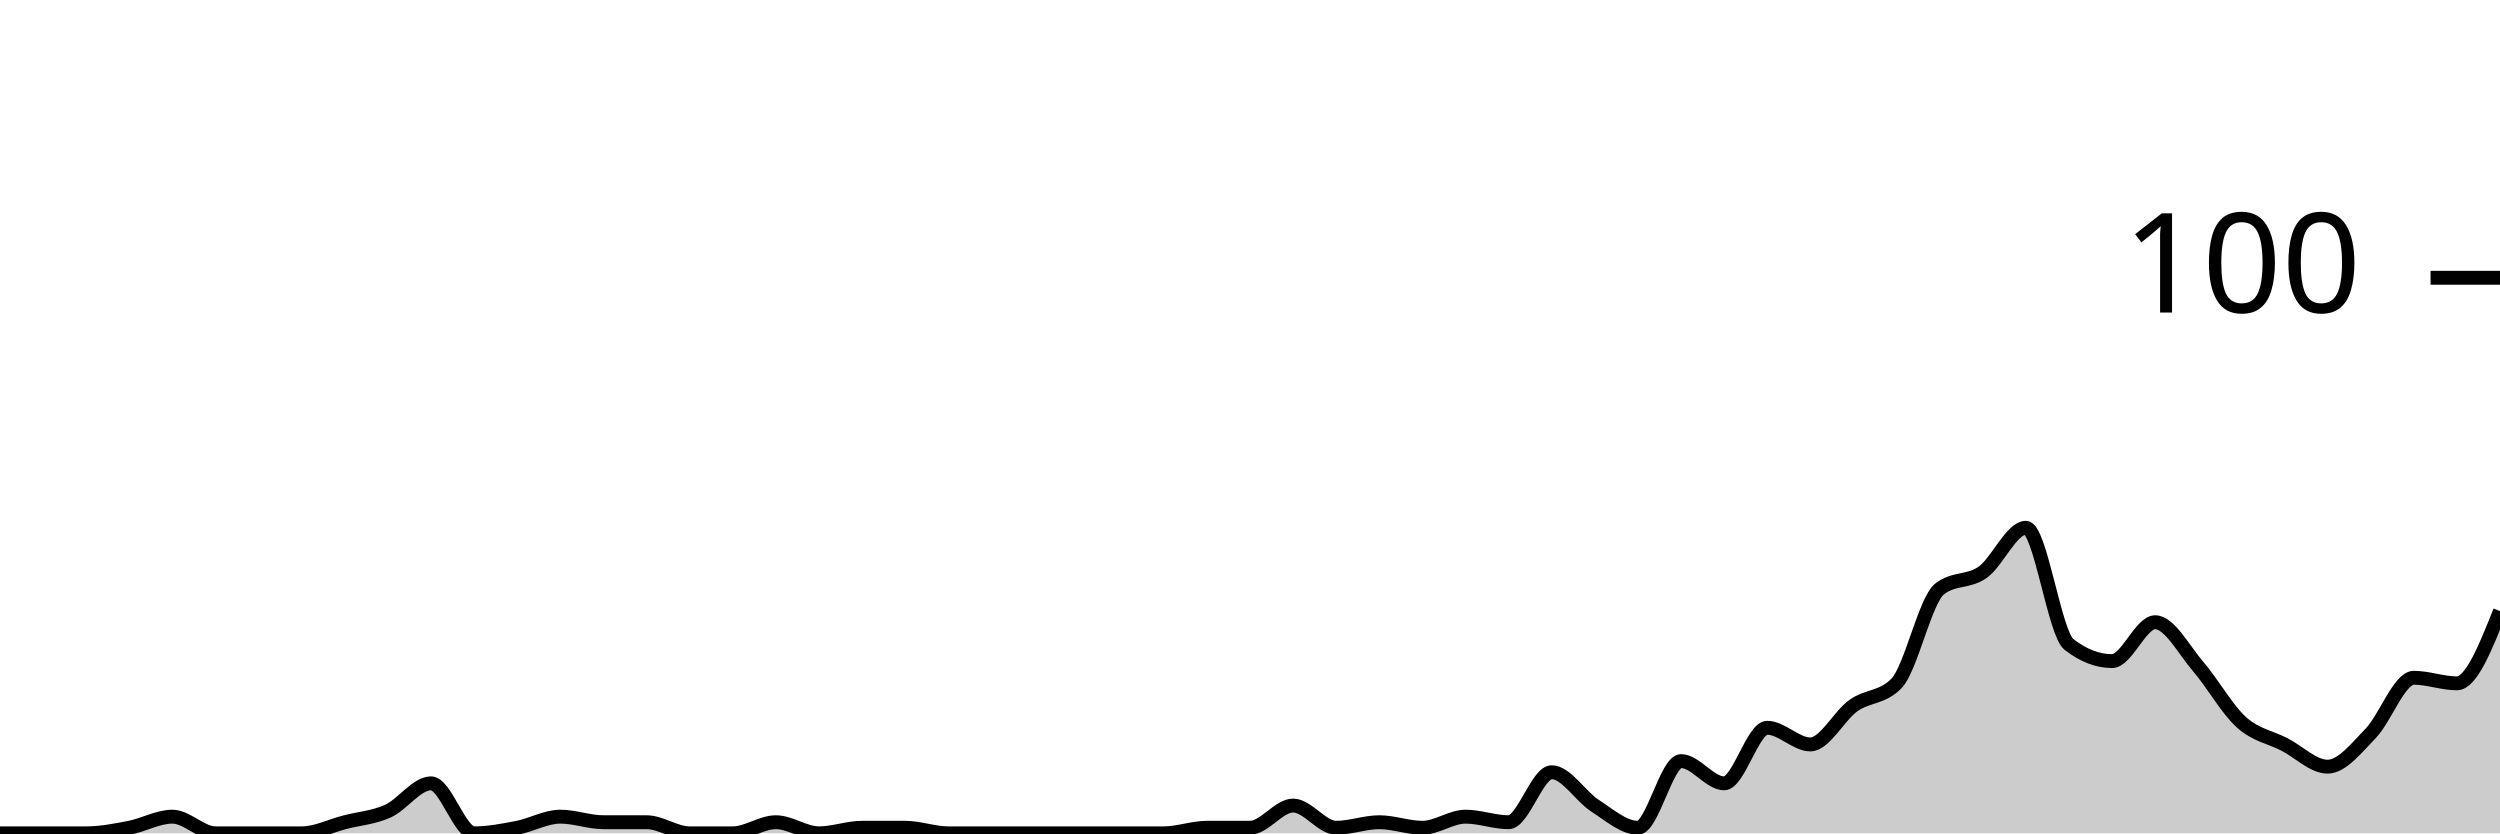
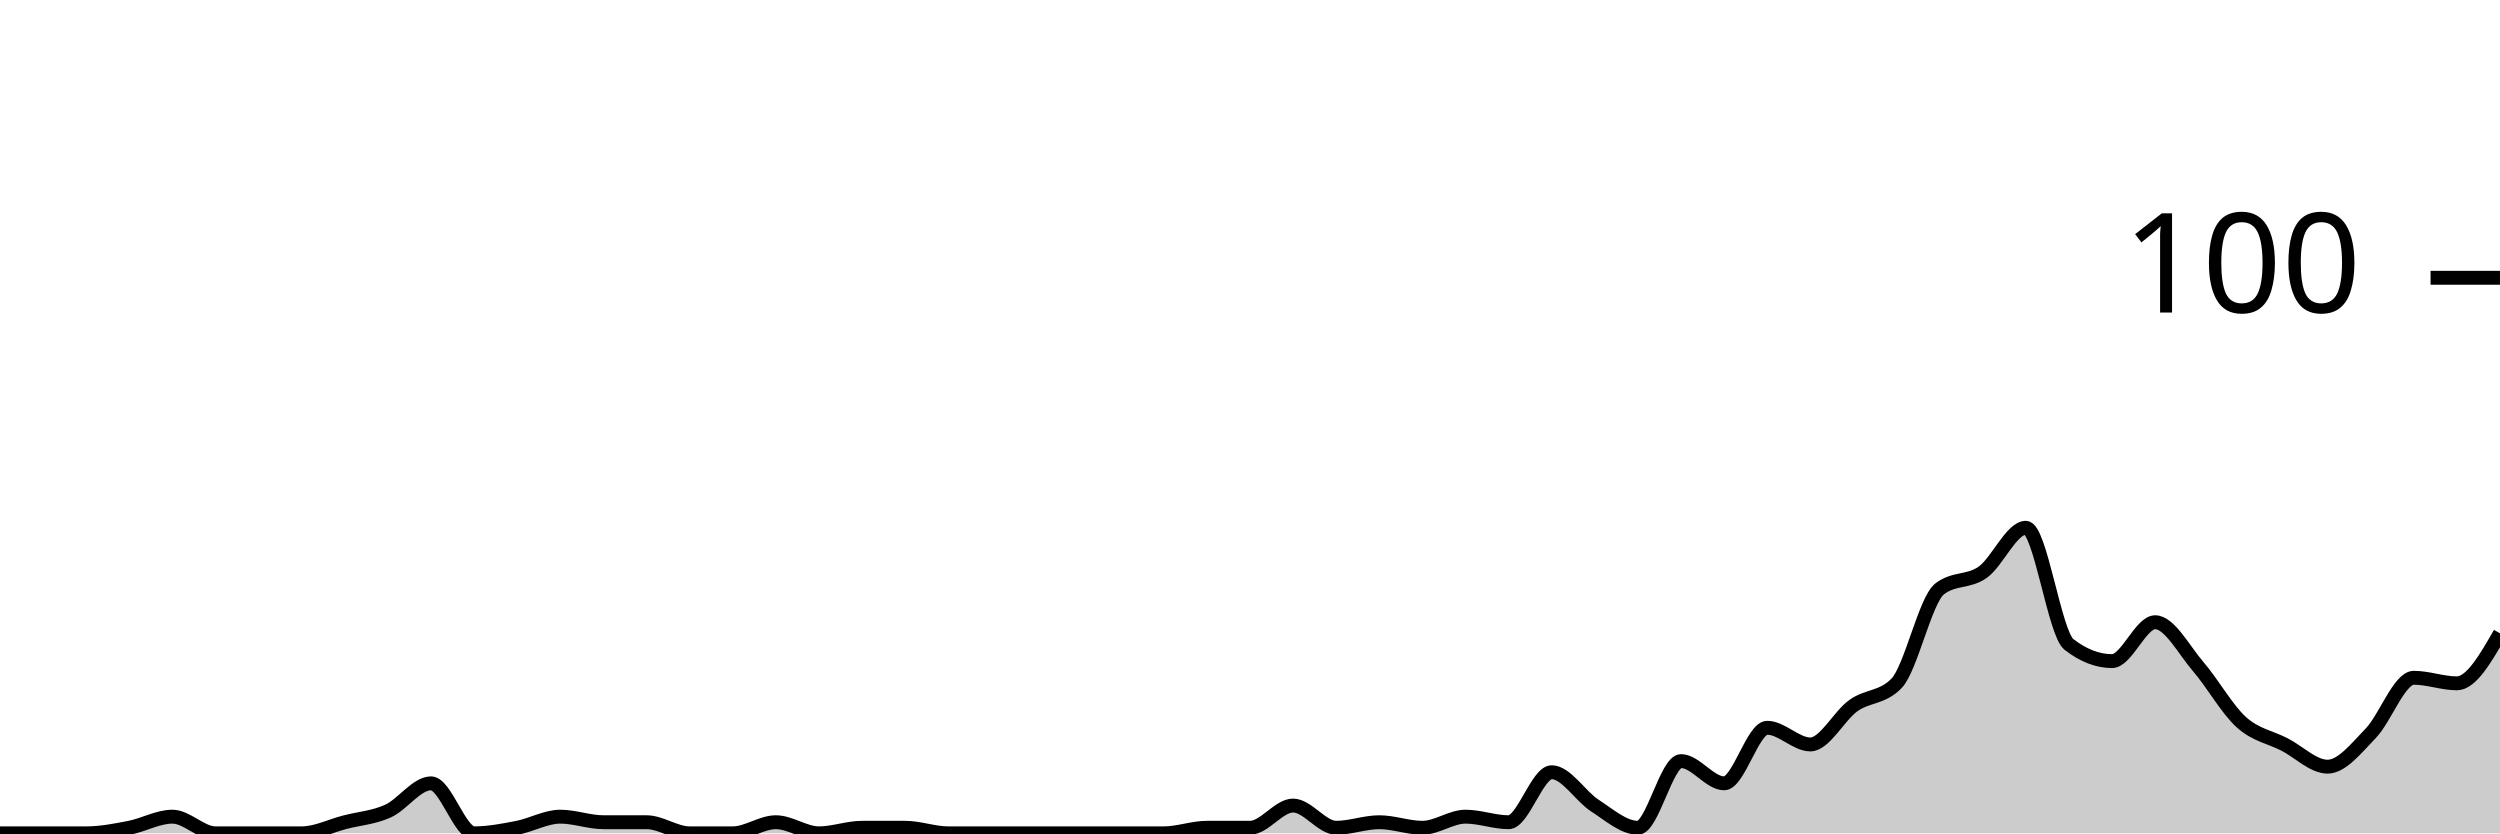
<svg xmlns="http://www.w3.org/2000/svg" viewBox="0 0 180 60">
  <g transform="translate(0,20)">
-     <path class="area" fill="rgba(0, 0, 0, 0.2)" d="M0,40C1.034,40,2.069,40,3.103,40C4.138,40,5.172,40,6.207,40C7.241,40,8.276,39.8,9.31,39.6C10.345,39.4,11.379,38.8,12.414,38.8C13.448,38.8,14.483,40,15.517,40C16.552,40,17.586,40,18.621,40C19.655,40,20.69,40,21.724,40C22.759,40,23.793,39.467,24.828,39.2C25.862,38.933,26.897,38.867,27.931,38.4C28.966,37.933,30,36.4,31.034,36.4C32.069,36.4,33.103,40,34.138,40C35.172,40,36.207,39.8,37.241,39.6C38.276,39.4,39.31,38.8,40.345,38.8C41.379,38.8,42.414,39.2,43.448,39.2C44.483,39.2,45.517,39.2,46.552,39.2C47.586,39.2,48.621,40,49.655,40C50.69,40,51.724,40,52.759,40C53.793,40,54.828,39.2,55.862,39.2C56.897,39.2,57.931,40,58.966,40C60,40,61.034,39.6,62.069,39.6C63.103,39.6,64.138,39.6,65.172,39.6C66.207,39.6,67.241,40,68.276,40C69.31,40,70.345,40,71.379,40C72.414,40,73.448,40,74.483,40C75.517,40,76.552,40,77.586,40C78.621,40,79.655,40,80.69,40C81.724,40,82.759,40,83.793,40C84.828,40,85.862,39.6,86.897,39.6C87.931,39.6,88.966,39.6,90,39.6C91.034,39.6,92.069,38,93.103,38C94.138,38,95.172,39.6,96.207,39.6C97.241,39.6,98.276,39.2,99.31,39.2C100.345,39.2,101.379,39.6,102.414,39.6C103.448,39.6,104.483,38.8,105.517,38.8C106.552,38.8,107.586,39.2,108.621,39.2C109.655,39.2,110.69,35.6,111.724,35.6C112.759,35.6,113.793,37.333,114.828,38C115.862,38.667,116.897,39.6,117.931,39.6C118.966,39.6,120,34.8,121.034,34.8C122.069,34.8,123.103,36.4,124.138,36.4C125.172,36.4,126.207,32.4,127.241,32.4C128.276,32.4,129.31,33.6,130.345,33.6C131.379,33.6,132.414,31.533,133.448,30.8C134.483,30.067,135.517,30.267,136.552,29.2C137.586,28.133,138.621,23.2,139.655,22.4C140.69,21.6,141.724,21.933,142.759,21.2C143.793,20.467,144.828,18,145.862,18C146.897,18,147.931,25.6,148.966,26.4C150,27.2,151.034,27.6,152.069,27.6C153.103,27.6,154.138,24.8,155.172,24.8C156.207,24.8,157.241,26.8,158.276,28C159.31,29.2,160.345,31.067,161.379,32C162.414,32.933,163.448,33.067,164.483,33.6C165.517,34.133,166.552,35.2,167.586,35.2C168.621,35.2,169.655,33.867,170.69,32.8C171.724,31.733,172.759,28.8,173.793,28.8C174.828,28.8,175.862,29.2,176.897,29.2C177.931,29.2,178.966,26.6,180,24L180,40C178.966,40,177.931,40,176.897,40C175.862,40,174.828,40,173.793,40C172.759,40,171.724,40,170.69,40C169.655,40,168.621,40,167.586,40C166.552,40,165.517,40,164.483,40C163.448,40,162.414,40,161.379,40C160.345,40,159.31,40,158.276,40C157.241,40,156.207,40,155.172,40C154.138,40,153.103,40,152.069,40C151.034,40,150,40,148.966,40C147.931,40,146.897,40,145.862,40C144.828,40,143.793,40,142.759,40C141.724,40,140.69,40,139.655,40C138.621,40,137.586,40,136.552,40C135.517,40,134.483,40,133.448,40C132.414,40,131.379,40,130.345,40C129.31,40,128.276,40,127.241,40C126.207,40,125.172,40,124.138,40C123.103,40,122.069,40,121.034,40C120,40,118.966,40,117.931,40C116.897,40,115.862,40,114.828,40C113.793,40,112.759,40,111.724,40C110.69,40,109.655,40,108.621,40C107.586,40,106.552,40,105.517,40C104.483,40,103.448,40,102.414,40C101.379,40,100.345,40,99.31,40C98.276,40,97.241,40,96.207,40C95.172,40,94.138,40,93.103,40C92.069,40,91.034,40,90,40C88.966,40,87.931,40,86.897,40C85.862,40,84.828,40,83.793,40C82.759,40,81.724,40,80.69,40C79.655,40,78.621,40,77.586,40C76.552,40,75.517,40,74.483,40C73.448,40,72.414,40,71.379,40C70.345,40,69.31,40,68.276,40C67.241,40,66.207,40,65.172,40C64.138,40,63.103,40,62.069,40C61.034,40,60,40,58.966,40C57.931,40,56.897,40,55.862,40C54.828,40,53.793,40,52.759,40C51.724,40,50.69,40,49.655,40C48.621,40,47.586,40,46.552,40C45.517,40,44.483,40,43.448,40C42.414,40,41.379,40,40.345,40C39.31,40,38.276,40,37.241,40C36.207,40,35.172,40,34.138,40C33.103,40,32.069,40,31.034,40C30,40,28.966,40,27.931,40C26.897,40,25.862,40,24.828,40C23.793,40,22.759,40,21.724,40C20.69,40,19.655,40,18.621,40C17.586,40,16.552,40,15.517,40C14.483,40,13.448,40,12.414,40C11.379,40,10.345,40,9.31,40C8.276,40,7.241,40,6.207,40C5.172,40,4.138,40,3.103,40C2.069,40,1.034,40,0,40Z" />
-     <path class="line" stroke="black" fill="none" d="M0,40C1.034,40,2.069,40,3.103,40C4.138,40,5.172,40,6.207,40C7.241,40,8.276,39.8,9.31,39.6C10.345,39.4,11.379,38.8,12.414,38.8C13.448,38.8,14.483,40,15.517,40C16.552,40,17.586,40,18.621,40C19.655,40,20.69,40,21.724,40C22.759,40,23.793,39.467,24.828,39.2C25.862,38.933,26.897,38.867,27.931,38.4C28.966,37.933,30,36.4,31.034,36.4C32.069,36.4,33.103,40,34.138,40C35.172,40,36.207,39.8,37.241,39.6C38.276,39.4,39.31,38.8,40.345,38.8C41.379,38.8,42.414,39.2,43.448,39.2C44.483,39.2,45.517,39.2,46.552,39.2C47.586,39.2,48.621,40,49.655,40C50.69,40,51.724,40,52.759,40C53.793,40,54.828,39.2,55.862,39.2C56.897,39.2,57.931,40,58.966,40C60,40,61.034,39.6,62.069,39.6C63.103,39.6,64.138,39.6,65.172,39.6C66.207,39.6,67.241,40,68.276,40C69.31,40,70.345,40,71.379,40C72.414,40,73.448,40,74.483,40C75.517,40,76.552,40,77.586,40C78.621,40,79.655,40,80.69,40C81.724,40,82.759,40,83.793,40C84.828,40,85.862,39.6,86.897,39.6C87.931,39.6,88.966,39.6,90,39.6C91.034,39.6,92.069,38,93.103,38C94.138,38,95.172,39.6,96.207,39.6C97.241,39.6,98.276,39.2,99.31,39.2C100.345,39.2,101.379,39.6,102.414,39.6C103.448,39.6,104.483,38.8,105.517,38.8C106.552,38.8,107.586,39.2,108.621,39.2C109.655,39.2,110.69,35.6,111.724,35.6C112.759,35.6,113.793,37.333,114.828,38C115.862,38.667,116.897,39.6,117.931,39.6C118.966,39.6,120,34.8,121.034,34.8C122.069,34.8,123.103,36.4,124.138,36.4C125.172,36.4,126.207,32.4,127.241,32.4C128.276,32.4,129.31,33.6,130.345,33.6C131.379,33.6,132.414,31.533,133.448,30.8C134.483,30.067,135.517,30.267,136.552,29.2C137.586,28.133,138.621,23.2,139.655,22.4C140.69,21.6,141.724,21.933,142.759,21.2C143.793,20.467,144.828,18,145.862,18C146.897,18,147.931,25.6,148.966,26.4C150,27.2,151.034,27.6,152.069,27.6C153.103,27.6,154.138,24.8,155.172,24.8C156.207,24.8,157.241,26.8,158.276,28C159.31,29.2,160.345,31.067,161.379,32C162.414,32.933,163.448,33.067,164.483,33.6C165.517,34.133,166.552,35.2,167.586,35.2C168.621,35.2,169.655,33.867,170.69,32.8C171.724,31.733,172.759,28.8,173.793,28.8C174.828,28.8,175.862,29.2,176.897,29.2C177.931,29.2,178.966,26.6,180,24" />
+     <path class="area" fill="rgba(0, 0, 0, 0.2)" d="M0,40C1.034,40,2.069,40,3.103,40C4.138,40,5.172,40,6.207,40C7.241,40,8.276,39.8,9.31,39.6C10.345,39.4,11.379,38.8,12.414,38.8C13.448,38.8,14.483,40,15.517,40C16.552,40,17.586,40,18.621,40C19.655,40,20.69,40,21.724,40C22.759,40,23.793,39.467,24.828,39.2C25.862,38.933,26.897,38.867,27.931,38.4C28.966,37.933,30,36.4,31.034,36.4C32.069,36.4,33.103,40,34.138,40C35.172,40,36.207,39.8,37.241,39.6C38.276,39.4,39.31,38.8,40.345,38.8C41.379,38.8,42.414,39.2,43.448,39.2C44.483,39.2,45.517,39.2,46.552,39.2C47.586,39.2,48.621,40,49.655,40C50.69,40,51.724,40,52.759,40C53.793,40,54.828,39.2,55.862,39.2C56.897,39.2,57.931,40,58.966,40C60,40,61.034,39.6,62.069,39.6C63.103,39.6,64.138,39.6,65.172,39.6C66.207,39.6,67.241,40,68.276,40C69.31,40,70.345,40,71.379,40C72.414,40,73.448,40,74.483,40C75.517,40,76.552,40,77.586,40C78.621,40,79.655,40,80.69,40C81.724,40,82.759,40,83.793,40C84.828,40,85.862,39.6,86.897,39.6C87.931,39.6,88.966,39.6,90,39.6C91.034,39.6,92.069,38,93.103,38C94.138,38,95.172,39.6,96.207,39.6C97.241,39.6,98.276,39.2,99.31,39.2C100.345,39.2,101.379,39.6,102.414,39.6C103.448,39.6,104.483,38.8,105.517,38.8C106.552,38.8,107.586,39.2,108.621,39.2C109.655,39.2,110.69,35.6,111.724,35.6C112.759,35.6,113.793,37.333,114.828,38C115.862,38.667,116.897,39.6,117.931,39.6C118.966,39.6,120,34.8,121.034,34.8C122.069,34.8,123.103,36.4,124.138,36.4C125.172,36.4,126.207,32.4,127.241,32.4C128.276,32.4,129.31,33.6,130.345,33.6C131.379,33.6,132.414,31.533,133.448,30.8C134.483,30.067,135.517,30.267,136.552,29.2C137.586,28.133,138.621,23.2,139.655,22.4C140.69,21.6,141.724,21.933,142.759,21.2C143.793,20.467,144.828,18,145.862,18C146.897,18,147.931,25.6,148.966,26.4C150,27.2,151.034,27.6,152.069,27.6C153.103,27.6,154.138,24.8,155.172,24.8C156.207,24.8,157.241,26.8,158.276,28C159.31,29.2,160.345,31.067,161.379,32C162.414,32.933,163.448,33.067,164.483,33.6C165.517,34.133,166.552,35.2,167.586,35.2C168.621,35.2,169.655,33.867,170.69,32.8C171.724,31.733,172.759,28.8,173.793,28.8C174.828,28.8,175.862,29.2,176.897,29.2C177.931,29.2,178.966,27.4,180,25.6L180,40C178.966,40,177.931,40,176.897,40C175.862,40,174.828,40,173.793,40C172.759,40,171.724,40,170.69,40C169.655,40,168.621,40,167.586,40C166.552,40,165.517,40,164.483,40C163.448,40,162.414,40,161.379,40C160.345,40,159.31,40,158.276,40C157.241,40,156.207,40,155.172,40C154.138,40,153.103,40,152.069,40C151.034,40,150,40,148.966,40C147.931,40,146.897,40,145.862,40C144.828,40,143.793,40,142.759,40C141.724,40,140.69,40,139.655,40C138.621,40,137.586,40,136.552,40C135.517,40,134.483,40,133.448,40C132.414,40,131.379,40,130.345,40C129.31,40,128.276,40,127.241,40C126.207,40,125.172,40,124.138,40C123.103,40,122.069,40,121.034,40C120,40,118.966,40,117.931,40C116.897,40,115.862,40,114.828,40C113.793,40,112.759,40,111.724,40C110.69,40,109.655,40,108.621,40C107.586,40,106.552,40,105.517,40C104.483,40,103.448,40,102.414,40C101.379,40,100.345,40,99.31,40C98.276,40,97.241,40,96.207,40C95.172,40,94.138,40,93.103,40C92.069,40,91.034,40,90,40C88.966,40,87.931,40,86.897,40C85.862,40,84.828,40,83.793,40C82.759,40,81.724,40,80.69,40C79.655,40,78.621,40,77.586,40C76.552,40,75.517,40,74.483,40C73.448,40,72.414,40,71.379,40C70.345,40,69.31,40,68.276,40C67.241,40,66.207,40,65.172,40C64.138,40,63.103,40,62.069,40C61.034,40,60,40,58.966,40C57.931,40,56.897,40,55.862,40C54.828,40,53.793,40,52.759,40C51.724,40,50.69,40,49.655,40C48.621,40,47.586,40,46.552,40C45.517,40,44.483,40,43.448,40C42.414,40,41.379,40,40.345,40C39.31,40,38.276,40,37.241,40C36.207,40,35.172,40,34.138,40C33.103,40,32.069,40,31.034,40C30,40,28.966,40,27.931,40C26.897,40,25.862,40,24.828,40C23.793,40,22.759,40,21.724,40C20.69,40,19.655,40,18.621,40C17.586,40,16.552,40,15.517,40C14.483,40,13.448,40,12.414,40C11.379,40,10.345,40,9.31,40C8.276,40,7.241,40,6.207,40C5.172,40,4.138,40,3.103,40C2.069,40,1.034,40,0,40Z" />
+     <path class="line" stroke="black" fill="none" d="M0,40C1.034,40,2.069,40,3.103,40C4.138,40,5.172,40,6.207,40C7.241,40,8.276,39.8,9.31,39.6C10.345,39.4,11.379,38.8,12.414,38.8C13.448,38.8,14.483,40,15.517,40C16.552,40,17.586,40,18.621,40C19.655,40,20.69,40,21.724,40C22.759,40,23.793,39.467,24.828,39.2C25.862,38.933,26.897,38.867,27.931,38.4C28.966,37.933,30,36.4,31.034,36.4C32.069,36.4,33.103,40,34.138,40C35.172,40,36.207,39.8,37.241,39.6C38.276,39.4,39.31,38.8,40.345,38.8C41.379,38.8,42.414,39.2,43.448,39.2C44.483,39.2,45.517,39.2,46.552,39.2C47.586,39.2,48.621,40,49.655,40C50.69,40,51.724,40,52.759,40C53.793,40,54.828,39.2,55.862,39.2C56.897,39.2,57.931,40,58.966,40C60,40,61.034,39.6,62.069,39.6C63.103,39.6,64.138,39.6,65.172,39.6C66.207,39.6,67.241,40,68.276,40C69.31,40,70.345,40,71.379,40C72.414,40,73.448,40,74.483,40C75.517,40,76.552,40,77.586,40C78.621,40,79.655,40,80.69,40C81.724,40,82.759,40,83.793,40C84.828,40,85.862,39.6,86.897,39.6C87.931,39.6,88.966,39.6,90,39.6C91.034,39.6,92.069,38,93.103,38C94.138,38,95.172,39.6,96.207,39.6C97.241,39.6,98.276,39.2,99.31,39.2C100.345,39.2,101.379,39.6,102.414,39.6C103.448,39.6,104.483,38.8,105.517,38.8C106.552,38.8,107.586,39.2,108.621,39.2C109.655,39.2,110.69,35.6,111.724,35.6C112.759,35.6,113.793,37.333,114.828,38C115.862,38.667,116.897,39.6,117.931,39.6C118.966,39.6,120,34.8,121.034,34.8C122.069,34.8,123.103,36.4,124.138,36.4C125.172,36.4,126.207,32.4,127.241,32.4C128.276,32.4,129.31,33.6,130.345,33.6C131.379,33.6,132.414,31.533,133.448,30.8C134.483,30.067,135.517,30.267,136.552,29.2C137.586,28.133,138.621,23.2,139.655,22.4C140.69,21.6,141.724,21.933,142.759,21.2C143.793,20.467,144.828,18,145.862,18C146.897,18,147.931,25.6,148.966,26.4C150,27.2,151.034,27.6,152.069,27.6C153.103,27.6,154.138,24.8,155.172,24.8C156.207,24.8,157.241,26.8,158.276,28C159.31,29.2,160.345,31.067,161.379,32C162.414,32.933,163.448,33.067,164.483,33.6C165.517,34.133,166.552,35.2,167.586,35.2C168.621,35.2,169.655,33.867,170.69,32.8C171.724,31.733,172.759,28.8,173.793,28.8C174.828,28.8,175.862,29.2,176.897,29.2C177.931,29.2,178.966,27.4,180,25.6" />
    <path class="axis-ceiling" stroke-width="1" stroke="black" fill="none" d="M175,0L180,0" />
    <text class="axis-ceiling-label" font-family="sans-serif" text-anchor="end" font-size="10px" x="170" y="2.5">100</text>
  </g>
</svg>
